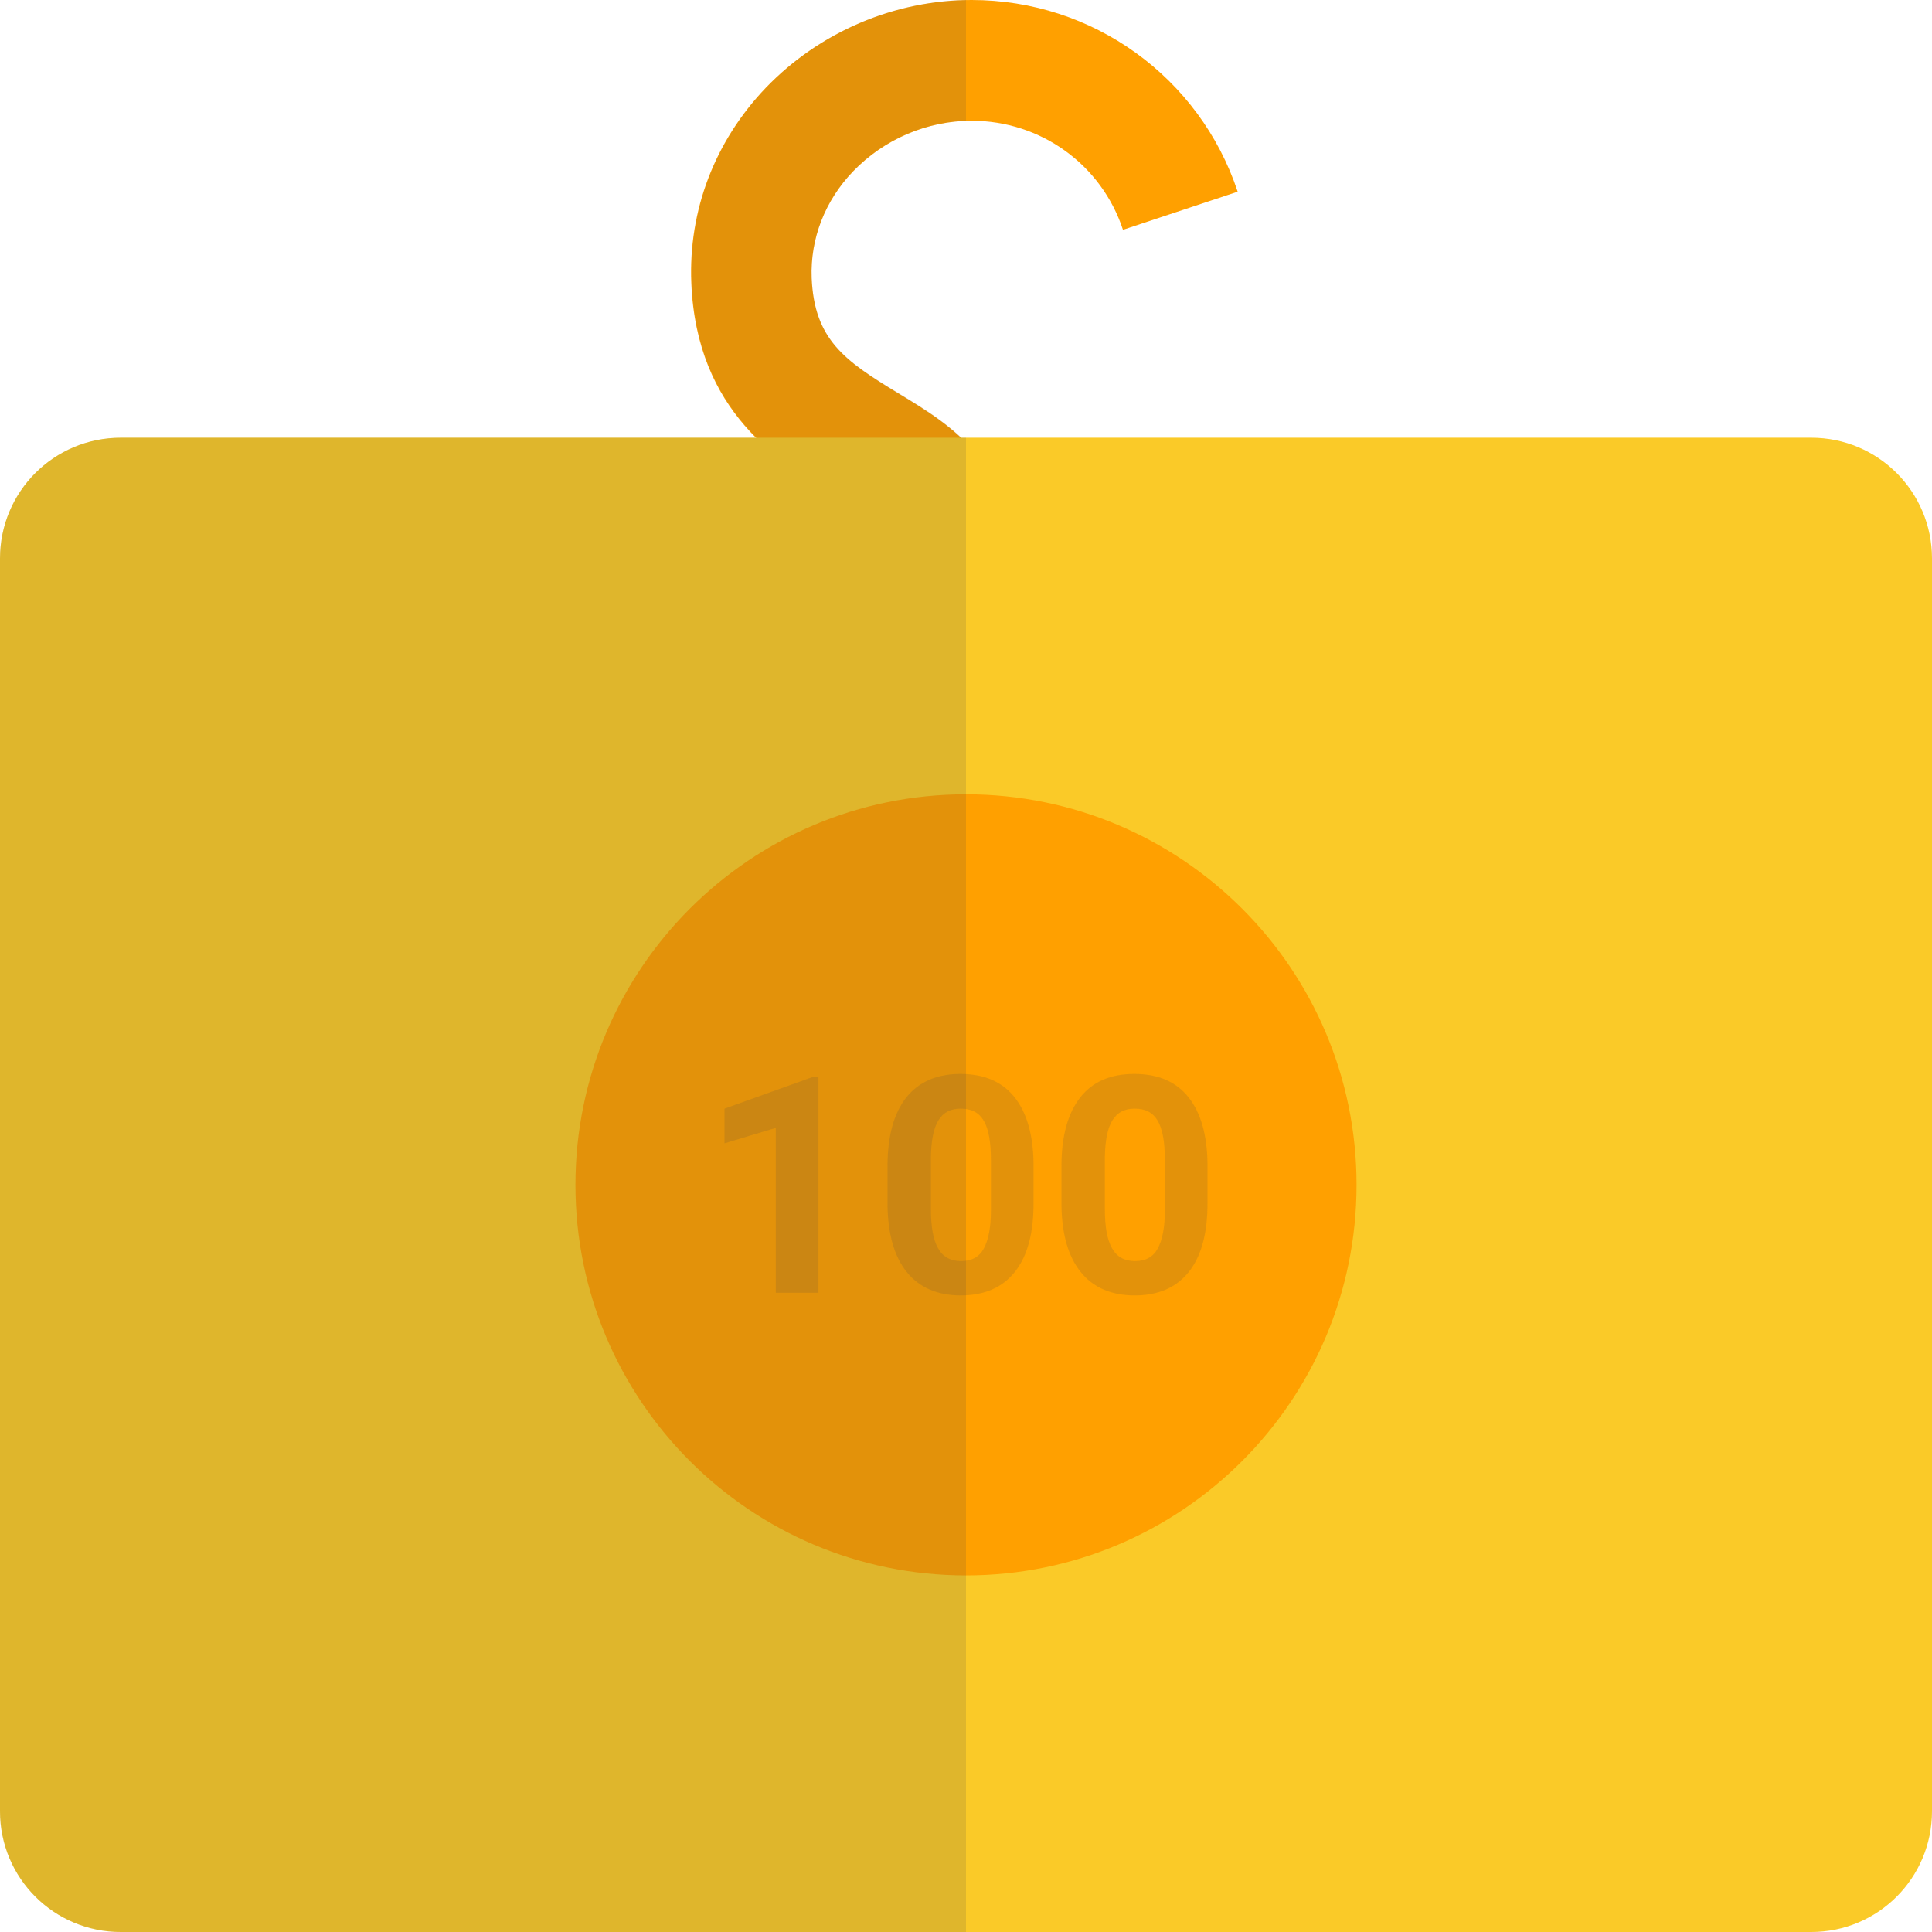
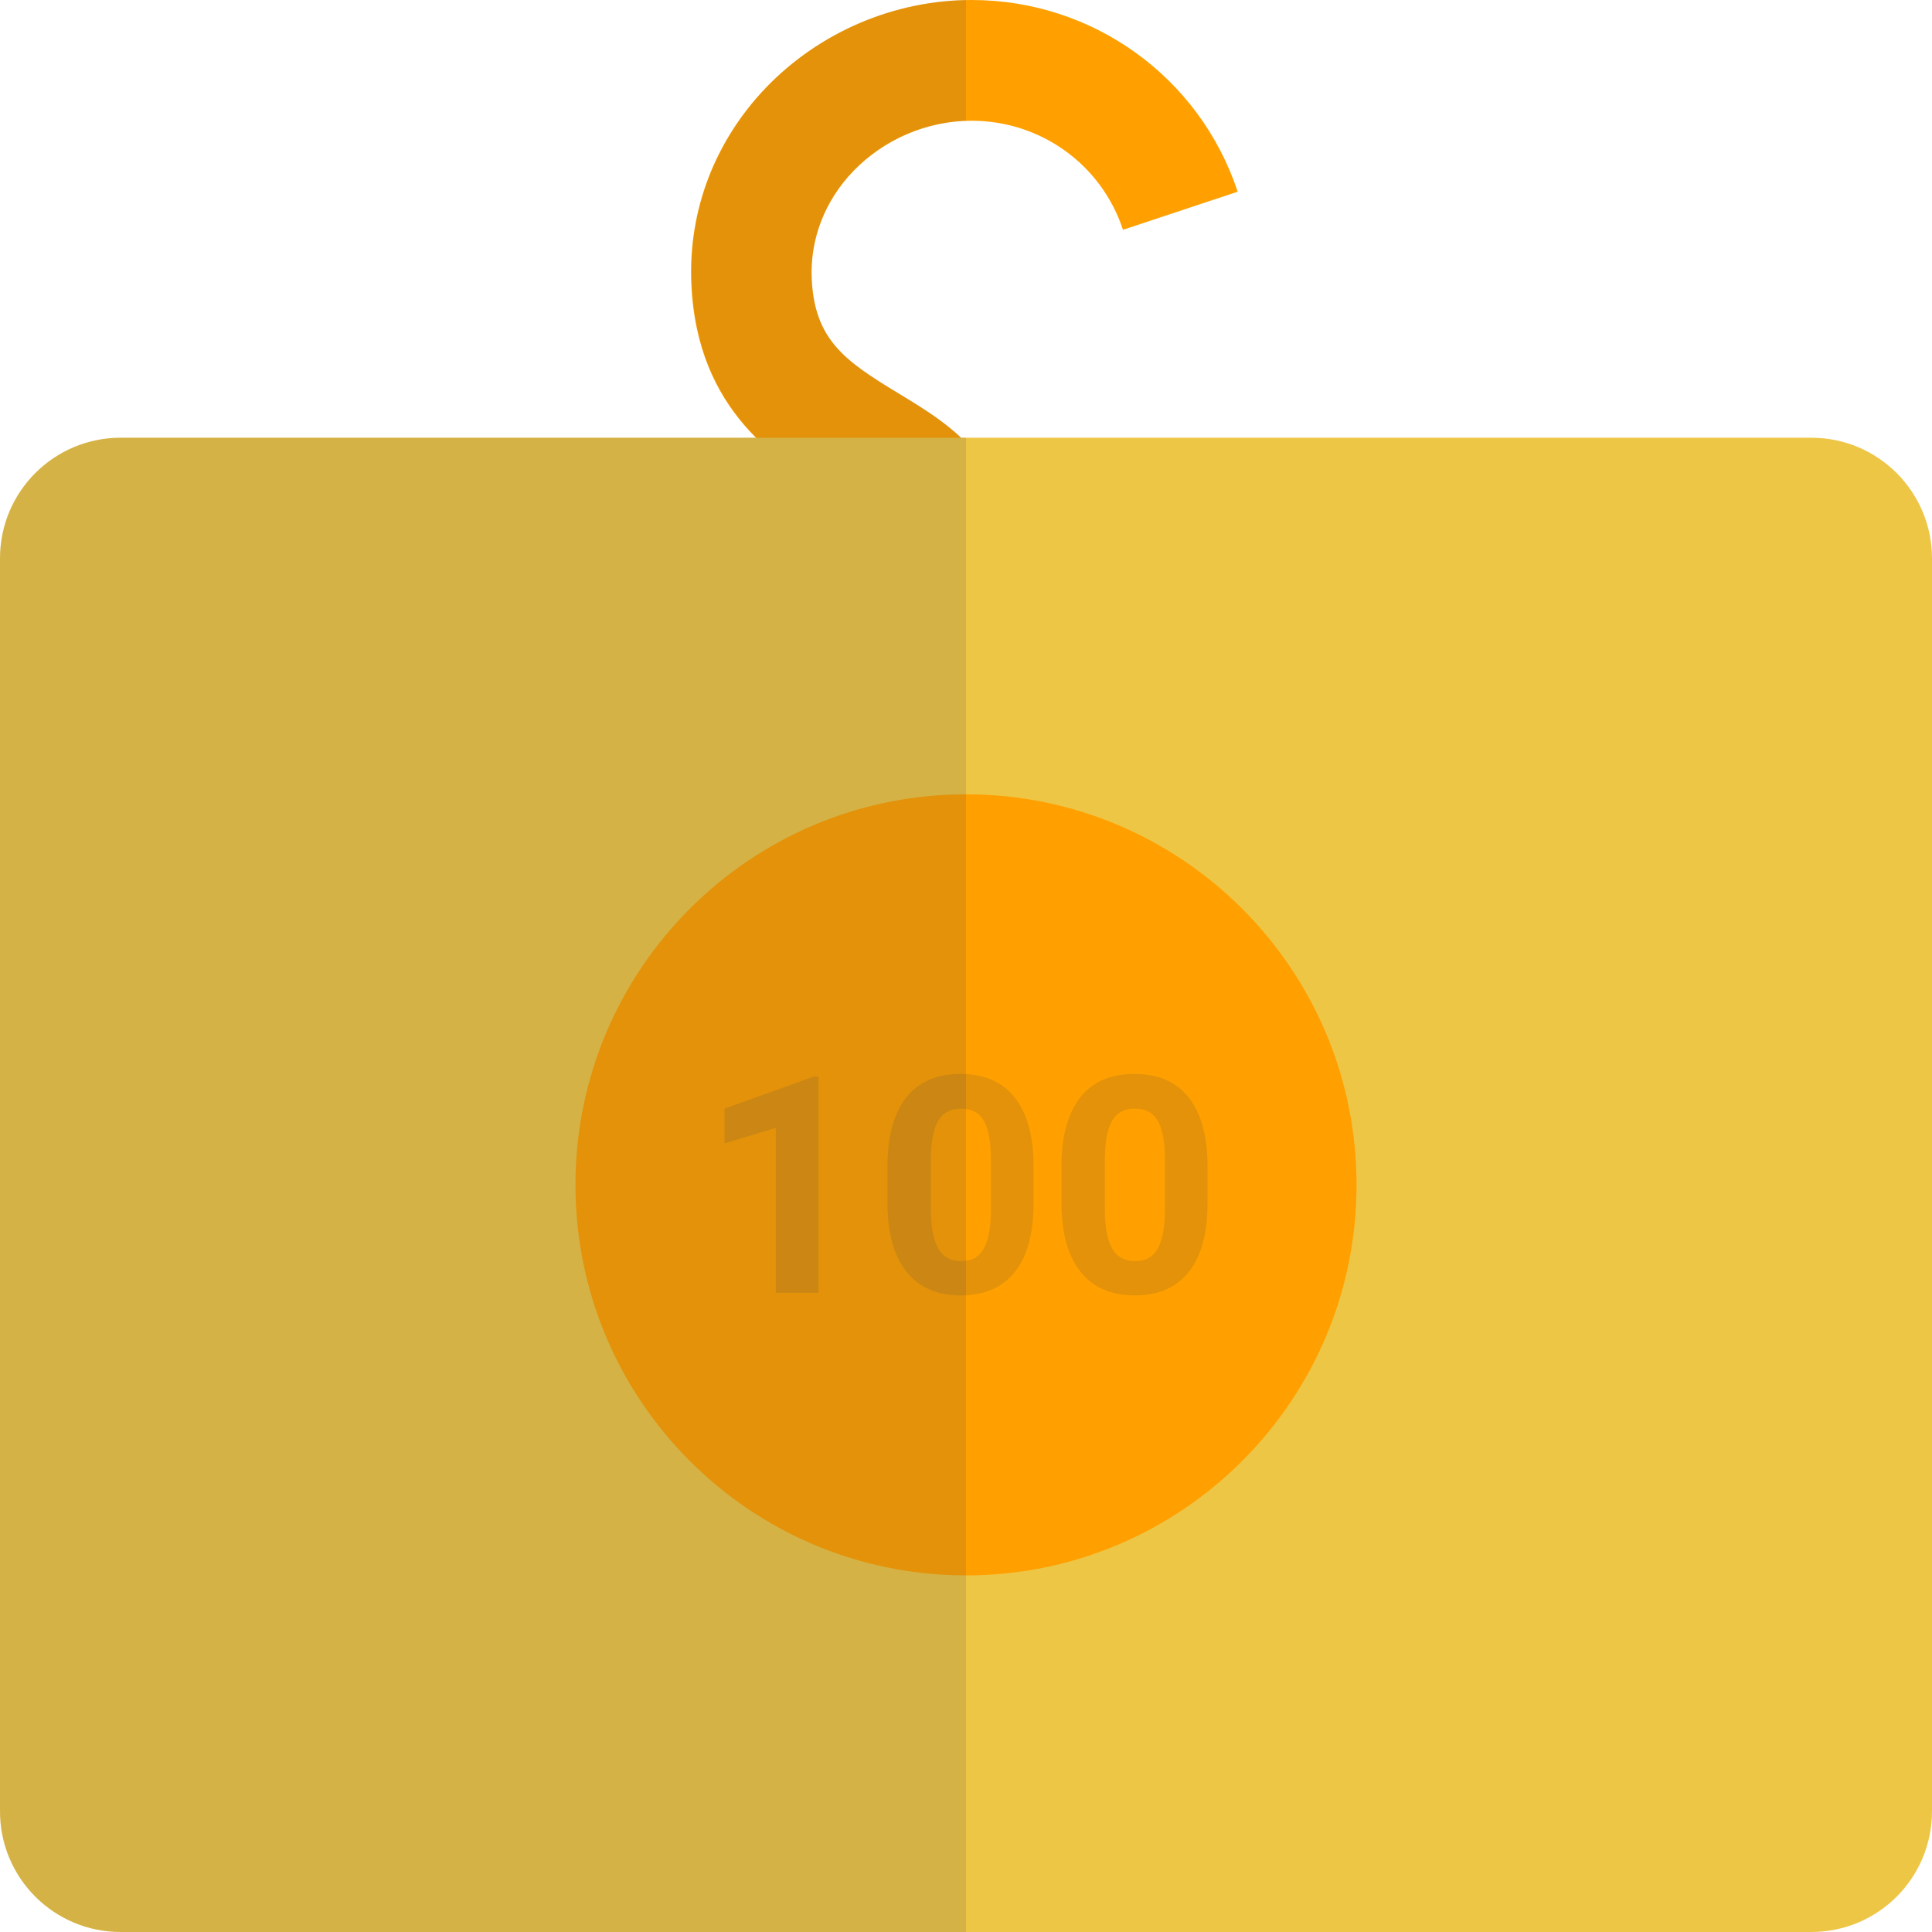
<svg xmlns="http://www.w3.org/2000/svg" version="1.1" x="0" y="0" viewBox="0 0 512 512" xml:space="preserve">
  <style type="text/css">.st0{fill:#ffa000}</style>
  <path class="st0" d="M273.5 152.6h-32c-.1-.9-1-3.9-7.5-12.1-2.2-2.8-7.2-5.8-12.5-9-14.7-8.8-36.9-22.2-38.3-56.5-.8-19.2 6.2-37.6 19.8-51.8C217.2 8.5 237 0 257.5 0c32.1 0 60.4 20.4 70.5 50.8l-30.4 10.1C291.9 43.6 275.8 32 257.5 32c-11.8 0-23.2 4.9-31.4 13.4-7.5 7.8-11.4 17.9-11 28.3.7 16.3 8.7 21.9 22.9 30.5 7.4 4.5 15.1 9.1 20.9 16.4 7.6 9.3 14.6 19.8 14.6 32z" />
-   <path d="M480 512H32c-17.7 0-32-14.3-32-32V148c0-17.7 14.3-32 32-32h448c17.7 0 32 14.3 32 32v332c0 17.7-14.3 32-32 32z" fill="#faca28" />
+   <path d="M480 512H32c-17.7 0-32-14.3-32-32V148c0-17.7 14.3-32 32-32h448c17.7 0 32 14.3 32 32v332c0 17.7-14.3 32-32 32z" fill="#eec646" />
  <circle class="st0" cx="256" cy="314" r="103.5" />
  <path d="M216.9 342.6h-11.3v-43.7L192 303v-9.2l23.7-8.5h1.2v57.3zm57-23.7c0 7.9-1.6 13.9-4.9 18.1s-8.1 6.3-14.4 6.3c-6.2 0-11-2.1-14.3-6.2s-5-10-5.1-17.7V309c0-8 1.7-14 5-18.2 3.3-4.1 8.1-6.2 14.3-6.2 6.2 0 11 2 14.3 6.1s5 10 5.1 17.6v10.6zm-11.3-11.5c0-4.7-.6-8.2-1.9-10.4-1.3-2.2-3.3-3.2-6.1-3.2-2.7 0-4.6 1-5.9 3.1-1.3 2.1-1.9 5.3-2 9.6v13.9c0 4.7.6 8.1 1.9 10.4s3.3 3.4 6.1 3.4 4.8-1.1 6-3.3c1.2-2.2 1.9-5.5 1.9-10v-13.5zm57.4 11.5c0 7.9-1.6 13.9-4.9 18.1s-8.1 6.3-14.4 6.3c-6.2 0-11-2.1-14.3-6.2s-5-10-5.1-17.7V309c0-8 1.7-14 5-18.2s8.1-6.2 14.3-6.2c6.2 0 11 2 14.3 6.1s5 10 5.1 17.6v10.6zm-11.3-11.5c0-4.7-.6-8.2-1.9-10.4-1.3-2.2-3.3-3.2-6.1-3.2-2.7 0-4.6 1-5.9 3.1s-1.9 5.3-2 9.6v13.9c0 4.7.6 8.1 1.9 10.4s3.3 3.4 6.1 3.4 4.8-1.1 6-3.3c1.2-2.2 1.9-5.5 1.9-10v-13.5z" opacity=".15" fill="#444" />
  <path d="M254.8 116c-5.1-4.8-11-8.4-16.8-11.9-14.1-8.5-22.2-14.1-22.9-30.5-.4-10.4 3.5-20.5 11-28.3 7.8-8.1 18.6-12.9 29.9-13.3V0c-19.9.4-39.2 8.8-52.9 23.2-13.6 14.2-20.6 32.6-19.8 51.8.8 19.3 8.2 32 17.2 41H32c-17.7 0-32 14.3-32 32v332c0 17.7 14.3 32 32 32h224V116h-1.2z" opacity=".15" fill="#444" />
</svg>
